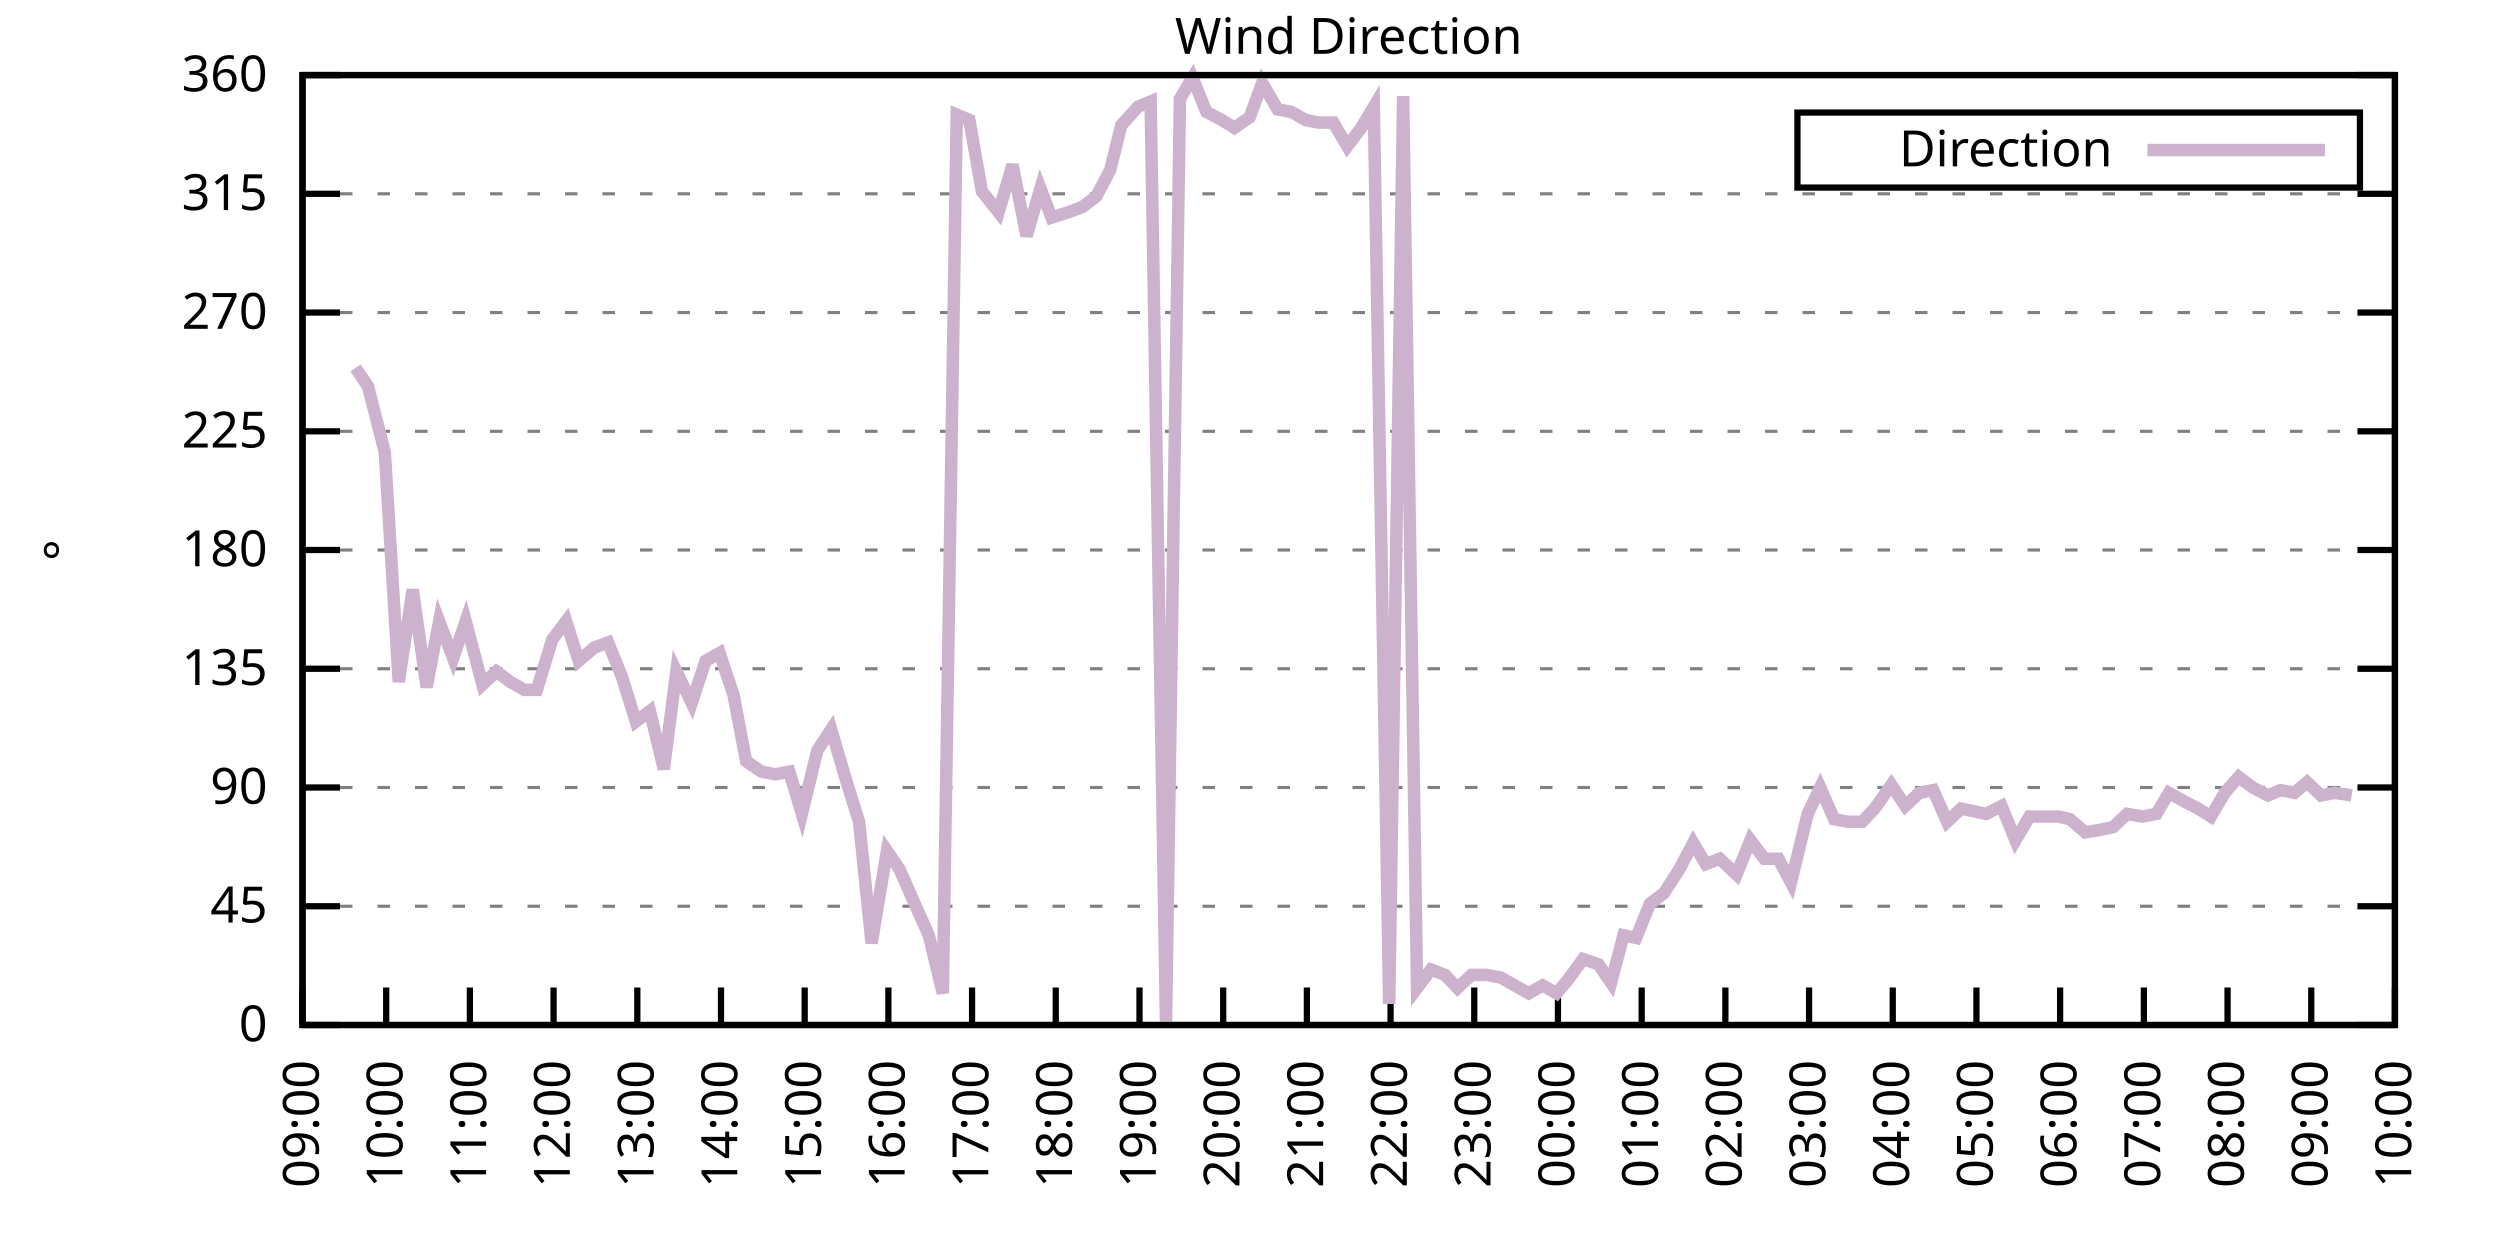
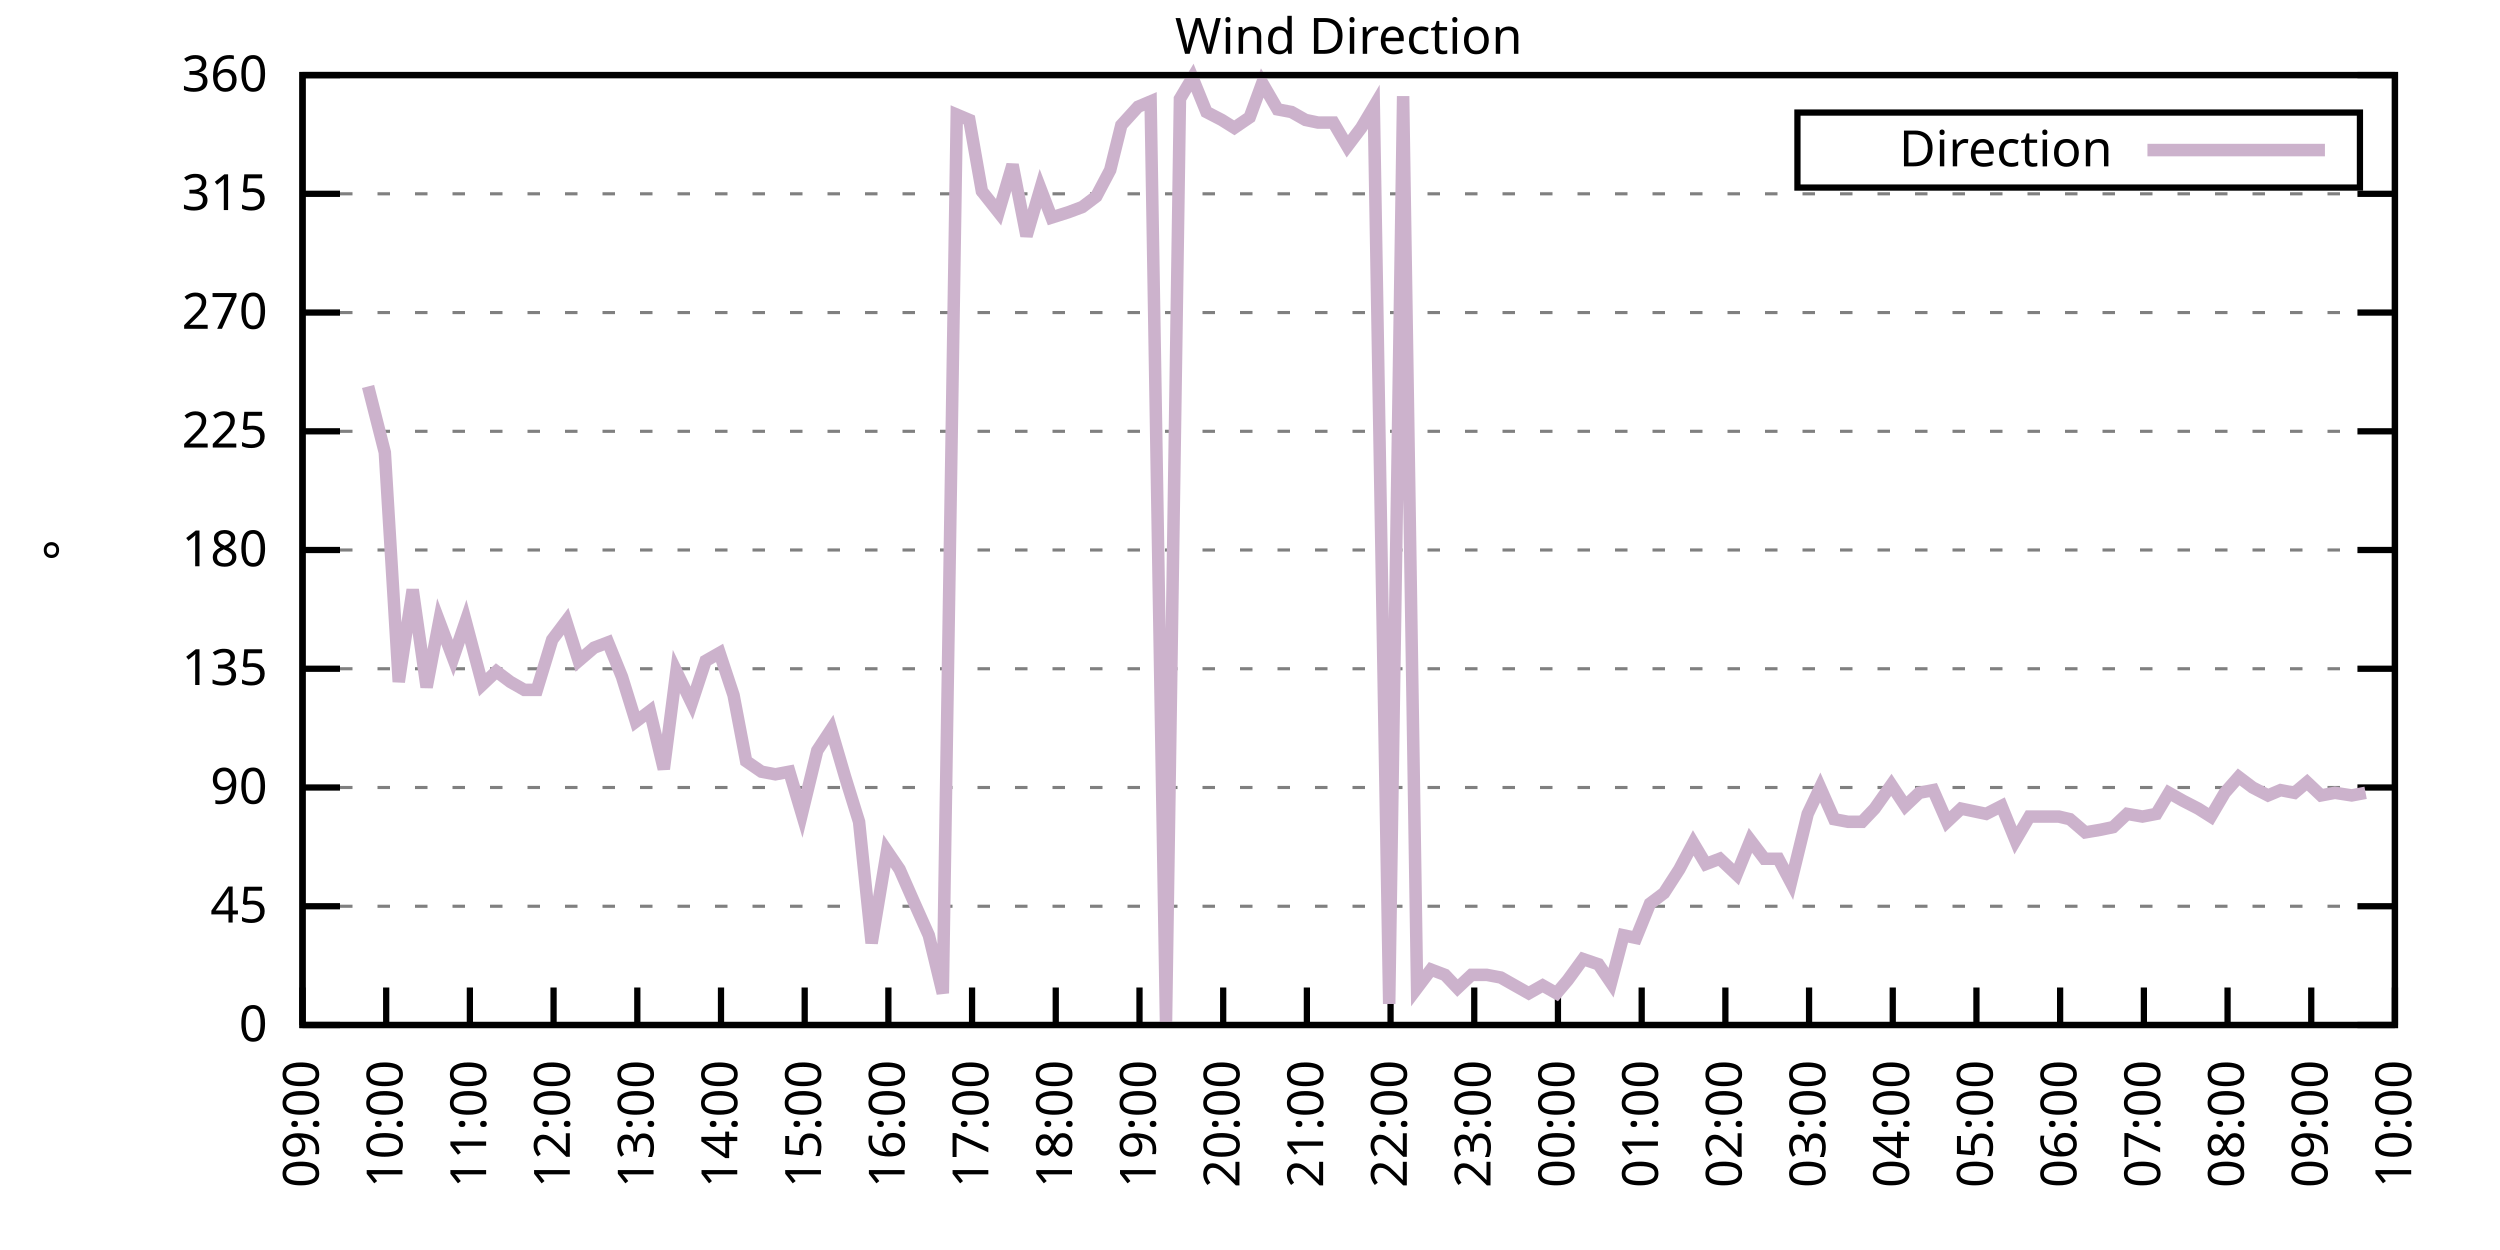
<svg xmlns="http://www.w3.org/2000/svg" xmlns:xlink="http://www.w3.org/1999/xlink" width="400" height="200" viewBox="0 0 400 200">
  <g id="gnuplot_canvas">
    <rect x="0" y="0" width="400" height="200" fill="none" />
    <defs>
      <circle id="gpDot" r="0.5" stroke-width="0.5" stroke="currentColor" />
      <path id="gpPt0" stroke-width="0.333" stroke="currentColor" d="M-1,0 h2 M0,-1 v2" />
      <path id="gpPt1" stroke-width="0.333" stroke="currentColor" d="M-1,-1 L1,1 M1,-1 L-1,1" />
      <path id="gpPt2" stroke-width="0.333" stroke="currentColor" d="M-1,0 L1,0 M0,-1 L0,1 M-1,-1 L1,1 M-1,1 L1,-1" />
      <rect id="gpPt3" stroke-width="0.333" stroke="currentColor" x="-1" y="-1" width="2" height="2" />
      <rect id="gpPt4" stroke-width="0.333" stroke="currentColor" fill="currentColor" x="-1" y="-1" width="2" height="2" />
      <circle id="gpPt5" stroke-width="0.333" stroke="currentColor" cx="0" cy="0" r="1" />
      <use xlink:href="#gpPt5" id="gpPt6" fill="currentColor" stroke="none" />
      <path id="gpPt7" stroke-width="0.333" stroke="currentColor" d="M0,-1.33 L-1.33,0.67 L1.33,0.67 z" />
      <use xlink:href="#gpPt7" id="gpPt8" fill="currentColor" stroke="none" />
      <use xlink:href="#gpPt7" id="gpPt9" stroke="currentColor" transform="rotate(180)" />
      <use xlink:href="#gpPt9" id="gpPt10" fill="currentColor" stroke="none" />
      <use xlink:href="#gpPt3" id="gpPt11" stroke="currentColor" transform="rotate(45)" />
      <use xlink:href="#gpPt11" id="gpPt12" fill="currentColor" stroke="none" />
      <path id="gpPt13" stroke-width="0.333" stroke="currentColor" d="M0,1.330 L1.265,0.411 L0.782,-1.067 L-0.782,-1.076 L-1.265,0.411 z" />
      <use xlink:href="#gpPt13" id="gpPt14" fill="currentColor" stroke="none" />
      <filter id="textbox" filterUnits="objectBoundingBox" x="0" y="0" height="1" width="1">
        <feFlood flood-color="white" flood-opacity="1" result="bgnd" />
        <feComposite in="SourceGraphic" in2="bgnd" operator="atop" />
      </filter>
      <filter id="greybox" filterUnits="objectBoundingBox" x="0" y="0" height="1" width="1">
        <feFlood flood-color="lightgrey" flood-opacity="1" result="grey" />
        <feComposite in="SourceGraphic" in2="grey" operator="atop" />
      </filter>
    </defs>
    <g fill="none" color="white" stroke="currentColor" stroke-width="1.00" stroke-linecap="butt" stroke-linejoin="miter">
</g>
    <g fill="none" color="black" stroke="currentColor" stroke-width="1.00" stroke-linecap="butt" stroke-linejoin="miter">
      <g stroke="none" shape-rendering="crispEdges">
        <polygon fill="rgb(255, 255, 255)" points="48.40,164.00 383.18,164.00 383.18,12.02 48.40,12.02 " />
      </g>
    </g>
    <g fill="none" color="black" stroke="currentColor" stroke-width="1.00" stroke-linecap="butt" stroke-linejoin="miter">
</g>
    <g fill="none" color="black" stroke="black" stroke-width="0.50" stroke-linecap="butt" stroke-linejoin="miter">
</g>
    <g fill="none" color="gray" stroke="currentColor" stroke-width="0.50" stroke-linecap="butt" stroke-linejoin="miter">
      <path stroke="gray" stroke-dasharray="2,4" class="gridline" d="M48.40,164.00 L383.19,164.00  " />
    </g>
    <g fill="none" color="gray" stroke="gray" stroke-width="1.00" stroke-linecap="butt" stroke-linejoin="miter">
</g>
    <g fill="none" color="black" stroke="currentColor" stroke-width="1.00" stroke-linecap="butt" stroke-linejoin="miter">
      <path stroke="black" d="M48.40,164.00 L54.40,164.00 M383.19,164.00 L377.19,164.00  " />
      <g transform="translate(42.80,166.60)" stroke="none" fill="black" font-family="Sans" font-size="8.00" text-anchor="end">
        <text>
          <tspan font-family="Sans"> 0</tspan>
        </text>
      </g>
    </g>
    <g fill="none" color="black" stroke="currentColor" stroke-width="1.00" stroke-linecap="butt" stroke-linejoin="miter">
</g>
    <g fill="none" color="black" stroke="black" stroke-width="0.50" stroke-linecap="butt" stroke-linejoin="miter">
</g>
    <g fill="none" color="gray" stroke="currentColor" stroke-width="0.50" stroke-linecap="butt" stroke-linejoin="miter">
      <path stroke="gray" stroke-dasharray="2,4" class="gridline" d="M48.40,145.00 L383.19,145.00  " />
    </g>
    <g fill="none" color="gray" stroke="gray" stroke-width="1.00" stroke-linecap="butt" stroke-linejoin="miter">
</g>
    <g fill="none" color="black" stroke="currentColor" stroke-width="1.00" stroke-linecap="butt" stroke-linejoin="miter">
      <path stroke="black" d="M48.40,145.00 L54.40,145.00 M383.19,145.00 L377.19,145.00  " />
      <g transform="translate(42.80,147.60)" stroke="none" fill="black" font-family="Sans" font-size="8.00" text-anchor="end">
        <text>
          <tspan font-family="Sans"> 45</tspan>
        </text>
      </g>
    </g>
    <g fill="none" color="black" stroke="currentColor" stroke-width="1.00" stroke-linecap="butt" stroke-linejoin="miter">
</g>
    <g fill="none" color="black" stroke="black" stroke-width="0.50" stroke-linecap="butt" stroke-linejoin="miter">
</g>
    <g fill="none" color="gray" stroke="currentColor" stroke-width="0.50" stroke-linecap="butt" stroke-linejoin="miter">
      <path stroke="gray" stroke-dasharray="2,4" class="gridline" d="M48.40,126.00 L383.19,126.00  " />
    </g>
    <g fill="none" color="gray" stroke="gray" stroke-width="1.00" stroke-linecap="butt" stroke-linejoin="miter">
</g>
    <g fill="none" color="black" stroke="currentColor" stroke-width="1.00" stroke-linecap="butt" stroke-linejoin="miter">
      <path stroke="black" d="M48.40,126.00 L54.40,126.00 M383.19,126.00 L377.19,126.00  " />
      <g transform="translate(42.80,128.60)" stroke="none" fill="black" font-family="Sans" font-size="8.00" text-anchor="end">
        <text>
          <tspan font-family="Sans"> 90</tspan>
        </text>
      </g>
    </g>
    <g fill="none" color="black" stroke="currentColor" stroke-width="1.00" stroke-linecap="butt" stroke-linejoin="miter">
</g>
    <g fill="none" color="black" stroke="black" stroke-width="0.50" stroke-linecap="butt" stroke-linejoin="miter">
</g>
    <g fill="none" color="gray" stroke="currentColor" stroke-width="0.50" stroke-linecap="butt" stroke-linejoin="miter">
      <path stroke="gray" stroke-dasharray="2,4" class="gridline" d="M48.40,107.00 L383.19,107.00  " />
    </g>
    <g fill="none" color="gray" stroke="gray" stroke-width="1.00" stroke-linecap="butt" stroke-linejoin="miter">
</g>
    <g fill="none" color="black" stroke="currentColor" stroke-width="1.00" stroke-linecap="butt" stroke-linejoin="miter">
      <path stroke="black" d="M48.40,107.00 L54.40,107.00 M383.19,107.00 L377.19,107.00  " />
      <g transform="translate(42.80,109.60)" stroke="none" fill="black" font-family="Sans" font-size="8.00" text-anchor="end">
        <text>
          <tspan font-family="Sans"> 135</tspan>
        </text>
      </g>
    </g>
    <g fill="none" color="black" stroke="currentColor" stroke-width="1.00" stroke-linecap="butt" stroke-linejoin="miter">
</g>
    <g fill="none" color="black" stroke="black" stroke-width="0.50" stroke-linecap="butt" stroke-linejoin="miter">
</g>
    <g fill="none" color="gray" stroke="currentColor" stroke-width="0.50" stroke-linecap="butt" stroke-linejoin="miter">
      <path stroke="gray" stroke-dasharray="2,4" class="gridline" d="M48.40,88.00 L383.19,88.00  " />
    </g>
    <g fill="none" color="gray" stroke="gray" stroke-width="1.00" stroke-linecap="butt" stroke-linejoin="miter">
</g>
    <g fill="none" color="black" stroke="currentColor" stroke-width="1.00" stroke-linecap="butt" stroke-linejoin="miter">
      <path stroke="black" d="M48.40,88.00 L54.40,88.00 M383.19,88.00 L377.19,88.00  " />
      <g transform="translate(42.80,90.60)" stroke="none" fill="black" font-family="Sans" font-size="8.00" text-anchor="end">
        <text>
          <tspan font-family="Sans"> 180</tspan>
        </text>
      </g>
    </g>
    <g fill="none" color="black" stroke="currentColor" stroke-width="1.00" stroke-linecap="butt" stroke-linejoin="miter">
</g>
    <g fill="none" color="black" stroke="black" stroke-width="0.50" stroke-linecap="butt" stroke-linejoin="miter">
</g>
    <g fill="none" color="gray" stroke="currentColor" stroke-width="0.50" stroke-linecap="butt" stroke-linejoin="miter">
      <path stroke="gray" stroke-dasharray="2,4" class="gridline" d="M48.40,69.01 L383.19,69.01  " />
    </g>
    <g fill="none" color="gray" stroke="gray" stroke-width="1.00" stroke-linecap="butt" stroke-linejoin="miter">
</g>
    <g fill="none" color="black" stroke="currentColor" stroke-width="1.00" stroke-linecap="butt" stroke-linejoin="miter">
      <path stroke="black" d="M48.40,69.01 L54.40,69.01 M383.19,69.01 L377.19,69.01  " />
      <g transform="translate(42.80,71.61)" stroke="none" fill="black" font-family="Sans" font-size="8.00" text-anchor="end">
        <text>
          <tspan font-family="Sans"> 225</tspan>
        </text>
      </g>
    </g>
    <g fill="none" color="black" stroke="currentColor" stroke-width="1.00" stroke-linecap="butt" stroke-linejoin="miter">
</g>
    <g fill="none" color="black" stroke="black" stroke-width="0.50" stroke-linecap="butt" stroke-linejoin="miter">
</g>
    <g fill="none" color="gray" stroke="currentColor" stroke-width="0.50" stroke-linecap="butt" stroke-linejoin="miter">
      <path stroke="gray" stroke-dasharray="2,4" class="gridline" d="M48.40,50.01 L383.19,50.01  " />
    </g>
    <g fill="none" color="gray" stroke="gray" stroke-width="1.00" stroke-linecap="butt" stroke-linejoin="miter">
</g>
    <g fill="none" color="black" stroke="currentColor" stroke-width="1.00" stroke-linecap="butt" stroke-linejoin="miter">
      <path stroke="black" d="M48.40,50.01 L54.40,50.01 M383.19,50.01 L377.19,50.01  " />
      <g transform="translate(42.80,52.61)" stroke="none" fill="black" font-family="Sans" font-size="8.00" text-anchor="end">
        <text>
          <tspan font-family="Sans"> 270</tspan>
        </text>
      </g>
    </g>
    <g fill="none" color="black" stroke="currentColor" stroke-width="1.00" stroke-linecap="butt" stroke-linejoin="miter">
</g>
    <g fill="none" color="black" stroke="black" stroke-width="0.50" stroke-linecap="butt" stroke-linejoin="miter">
</g>
    <g fill="none" color="gray" stroke="currentColor" stroke-width="0.50" stroke-linecap="butt" stroke-linejoin="miter">
      <path stroke="gray" stroke-dasharray="2,4" class="gridline" d="M48.40,31.01 L383.19,31.01  " />
    </g>
    <g fill="none" color="gray" stroke="gray" stroke-width="1.00" stroke-linecap="butt" stroke-linejoin="miter">
</g>
    <g fill="none" color="black" stroke="currentColor" stroke-width="1.00" stroke-linecap="butt" stroke-linejoin="miter">
      <path stroke="black" d="M48.40,31.01 L54.40,31.01 M383.19,31.01 L377.19,31.01  " />
      <g transform="translate(42.80,33.61)" stroke="none" fill="black" font-family="Sans" font-size="8.00" text-anchor="end">
        <text>
          <tspan font-family="Sans"> 315</tspan>
        </text>
      </g>
    </g>
    <g fill="none" color="black" stroke="currentColor" stroke-width="1.00" stroke-linecap="butt" stroke-linejoin="miter">
</g>
    <g fill="none" color="black" stroke="black" stroke-width="0.50" stroke-linecap="butt" stroke-linejoin="miter">
</g>
    <g fill="none" color="gray" stroke="currentColor" stroke-width="0.50" stroke-linecap="butt" stroke-linejoin="miter">
      <path stroke="gray" stroke-dasharray="2,4" class="gridline" d="M48.40,12.01 L383.19,12.01  " />
    </g>
    <g fill="none" color="gray" stroke="gray" stroke-width="1.00" stroke-linecap="butt" stroke-linejoin="miter">
</g>
    <g fill="none" color="black" stroke="currentColor" stroke-width="1.00" stroke-linecap="butt" stroke-linejoin="miter">
      <path stroke="black" d="M48.40,12.01 L54.40,12.01 M383.19,12.01 L377.19,12.01  " />
      <g transform="translate(42.80,14.61)" stroke="none" fill="black" font-family="Sans" font-size="8.00" text-anchor="end">
        <text>
          <tspan font-family="Sans"> 360</tspan>
        </text>
      </g>
    </g>
    <g fill="none" color="black" stroke="currentColor" stroke-width="1.00" stroke-linecap="butt" stroke-linejoin="miter">
      <path stroke="black" d="M48.40,164.00 L48.40,158.00  " />
      <g transform="translate(51.00,169.60) rotate(270.00)" stroke="none" fill="black" font-family="Sans" font-size="8.00" text-anchor="end">
        <text>
          <tspan font-family="Sans">09:00</tspan>
        </text>
      </g>
    </g>
    <g fill="none" color="black" stroke="currentColor" stroke-width="1.00" stroke-linecap="butt" stroke-linejoin="miter">
      <path stroke="black" d="M61.79,164.00 L61.79,158.00  " />
      <g transform="translate(64.39,169.60) rotate(270.00)" stroke="none" fill="black" font-family="Sans" font-size="8.00" text-anchor="end">
        <text>
          <tspan font-family="Sans">10:00</tspan>
        </text>
      </g>
    </g>
    <g fill="none" color="black" stroke="currentColor" stroke-width="1.00" stroke-linecap="butt" stroke-linejoin="miter">
      <path stroke="black" d="M75.18,164.00 L75.18,158.00  " />
      <g transform="translate(77.78,169.60) rotate(270.00)" stroke="none" fill="black" font-family="Sans" font-size="8.00" text-anchor="end">
        <text>
          <tspan font-family="Sans">11:00</tspan>
        </text>
      </g>
    </g>
    <g fill="none" color="black" stroke="currentColor" stroke-width="1.00" stroke-linecap="butt" stroke-linejoin="miter">
      <path stroke="black" d="M88.57,164.00 L88.57,158.00  " />
      <g transform="translate(91.17,169.60) rotate(270.00)" stroke="none" fill="black" font-family="Sans" font-size="8.00" text-anchor="end">
        <text>
          <tspan font-family="Sans">12:00</tspan>
        </text>
      </g>
    </g>
    <g fill="none" color="black" stroke="currentColor" stroke-width="1.00" stroke-linecap="butt" stroke-linejoin="miter">
      <path stroke="black" d="M101.97,164.00 L101.97,158.00  " />
      <g transform="translate(104.57,169.60) rotate(270.00)" stroke="none" fill="black" font-family="Sans" font-size="8.00" text-anchor="end">
        <text>
          <tspan font-family="Sans">13:00</tspan>
        </text>
      </g>
    </g>
    <g fill="none" color="black" stroke="currentColor" stroke-width="1.00" stroke-linecap="butt" stroke-linejoin="miter">
      <path stroke="black" d="M115.36,164.00 L115.36,158.00  " />
      <g transform="translate(117.96,169.60) rotate(270.00)" stroke="none" fill="black" font-family="Sans" font-size="8.00" text-anchor="end">
        <text>
          <tspan font-family="Sans">14:00</tspan>
        </text>
      </g>
    </g>
    <g fill="none" color="black" stroke="currentColor" stroke-width="1.00" stroke-linecap="butt" stroke-linejoin="miter">
      <path stroke="black" d="M128.75,164.00 L128.75,158.00  " />
      <g transform="translate(131.35,169.60) rotate(270.00)" stroke="none" fill="black" font-family="Sans" font-size="8.00" text-anchor="end">
        <text>
          <tspan font-family="Sans">15:00</tspan>
        </text>
      </g>
    </g>
    <g fill="none" color="black" stroke="currentColor" stroke-width="1.00" stroke-linecap="butt" stroke-linejoin="miter">
      <path stroke="black" d="M142.14,164.00 L142.14,158.00  " />
      <g transform="translate(144.74,169.60) rotate(270.00)" stroke="none" fill="black" font-family="Sans" font-size="8.00" text-anchor="end">
        <text>
          <tspan font-family="Sans">16:00</tspan>
        </text>
      </g>
    </g>
    <g fill="none" color="black" stroke="currentColor" stroke-width="1.00" stroke-linecap="butt" stroke-linejoin="miter">
      <path stroke="black" d="M155.53,164.00 L155.53,158.00  " />
      <g transform="translate(158.13,169.60) rotate(270.00)" stroke="none" fill="black" font-family="Sans" font-size="8.00" text-anchor="end">
        <text>
          <tspan font-family="Sans">17:00</tspan>
        </text>
      </g>
    </g>
    <g fill="none" color="black" stroke="currentColor" stroke-width="1.00" stroke-linecap="butt" stroke-linejoin="miter">
      <path stroke="black" d="M168.92,164.00 L168.92,158.00  " />
      <g transform="translate(171.52,169.60) rotate(270.00)" stroke="none" fill="black" font-family="Sans" font-size="8.00" text-anchor="end">
        <text>
          <tspan font-family="Sans">18:00</tspan>
        </text>
      </g>
    </g>
    <g fill="none" color="black" stroke="currentColor" stroke-width="1.00" stroke-linecap="butt" stroke-linejoin="miter">
      <path stroke="black" d="M182.32,164.00 L182.32,158.00  " />
      <g transform="translate(184.92,169.60) rotate(270.00)" stroke="none" fill="black" font-family="Sans" font-size="8.00" text-anchor="end">
        <text>
          <tspan font-family="Sans">19:00</tspan>
        </text>
      </g>
    </g>
    <g fill="none" color="black" stroke="currentColor" stroke-width="1.00" stroke-linecap="butt" stroke-linejoin="miter">
      <path stroke="black" d="M195.71,164.00 L195.71,158.00  " />
      <g transform="translate(198.31,169.60) rotate(270.00)" stroke="none" fill="black" font-family="Sans" font-size="8.00" text-anchor="end">
        <text>
          <tspan font-family="Sans">20:00</tspan>
        </text>
      </g>
    </g>
    <g fill="none" color="black" stroke="currentColor" stroke-width="1.00" stroke-linecap="butt" stroke-linejoin="miter">
      <path stroke="black" d="M209.10,164.00 L209.10,158.00  " />
      <g transform="translate(211.70,169.60) rotate(270.00)" stroke="none" fill="black" font-family="Sans" font-size="8.00" text-anchor="end">
        <text>
          <tspan font-family="Sans">21:00</tspan>
        </text>
      </g>
    </g>
    <g fill="none" color="black" stroke="currentColor" stroke-width="1.00" stroke-linecap="butt" stroke-linejoin="miter">
      <path stroke="black" d="M222.49,164.00 L222.49,158.00  " />
      <g transform="translate(225.09,169.60) rotate(270.00)" stroke="none" fill="black" font-family="Sans" font-size="8.00" text-anchor="end">
        <text>
          <tspan font-family="Sans">22:00</tspan>
        </text>
      </g>
    </g>
    <g fill="none" color="black" stroke="currentColor" stroke-width="1.00" stroke-linecap="butt" stroke-linejoin="miter">
      <path stroke="black" d="M235.88,164.00 L235.88,158.00  " />
      <g transform="translate(238.48,169.60) rotate(270.00)" stroke="none" fill="black" font-family="Sans" font-size="8.00" text-anchor="end">
        <text>
          <tspan font-family="Sans">23:00</tspan>
        </text>
      </g>
    </g>
    <g fill="none" color="black" stroke="currentColor" stroke-width="1.00" stroke-linecap="butt" stroke-linejoin="miter">
      <path stroke="black" d="M249.27,164.00 L249.27,158.00  " />
      <g transform="translate(251.87,169.60) rotate(270.00)" stroke="none" fill="black" font-family="Sans" font-size="8.00" text-anchor="end">
        <text>
          <tspan font-family="Sans">00:00</tspan>
        </text>
      </g>
    </g>
    <g fill="none" color="black" stroke="currentColor" stroke-width="1.00" stroke-linecap="butt" stroke-linejoin="miter">
      <path stroke="black" d="M262.67,164.00 L262.67,158.00  " />
      <g transform="translate(265.27,169.60) rotate(270.00)" stroke="none" fill="black" font-family="Sans" font-size="8.00" text-anchor="end">
        <text>
          <tspan font-family="Sans">01:00</tspan>
        </text>
      </g>
    </g>
    <g fill="none" color="black" stroke="currentColor" stroke-width="1.00" stroke-linecap="butt" stroke-linejoin="miter">
      <path stroke="black" d="M276.06,164.00 L276.06,158.00  " />
      <g transform="translate(278.66,169.60) rotate(270.00)" stroke="none" fill="black" font-family="Sans" font-size="8.00" text-anchor="end">
        <text>
          <tspan font-family="Sans">02:00</tspan>
        </text>
      </g>
    </g>
    <g fill="none" color="black" stroke="currentColor" stroke-width="1.00" stroke-linecap="butt" stroke-linejoin="miter">
      <path stroke="black" d="M289.45,164.00 L289.45,158.00  " />
      <g transform="translate(292.05,169.60) rotate(270.00)" stroke="none" fill="black" font-family="Sans" font-size="8.00" text-anchor="end">
        <text>
          <tspan font-family="Sans">03:00</tspan>
        </text>
      </g>
    </g>
    <g fill="none" color="black" stroke="currentColor" stroke-width="1.00" stroke-linecap="butt" stroke-linejoin="miter">
      <path stroke="black" d="M302.84,164.00 L302.84,158.00  " />
      <g transform="translate(305.44,169.60) rotate(270.00)" stroke="none" fill="black" font-family="Sans" font-size="8.00" text-anchor="end">
        <text>
          <tspan font-family="Sans">04:00</tspan>
        </text>
      </g>
    </g>
    <g fill="none" color="black" stroke="currentColor" stroke-width="1.00" stroke-linecap="butt" stroke-linejoin="miter">
      <path stroke="black" d="M316.23,164.00 L316.23,158.00  " />
      <g transform="translate(318.83,169.60) rotate(270.00)" stroke="none" fill="black" font-family="Sans" font-size="8.00" text-anchor="end">
        <text>
          <tspan font-family="Sans">05:00</tspan>
        </text>
      </g>
    </g>
    <g fill="none" color="black" stroke="currentColor" stroke-width="1.00" stroke-linecap="butt" stroke-linejoin="miter">
      <path stroke="black" d="M329.62,164.00 L329.62,158.00  " />
      <g transform="translate(332.22,169.60) rotate(270.00)" stroke="none" fill="black" font-family="Sans" font-size="8.00" text-anchor="end">
        <text>
          <tspan font-family="Sans">06:00</tspan>
        </text>
      </g>
    </g>
    <g fill="none" color="black" stroke="currentColor" stroke-width="1.00" stroke-linecap="butt" stroke-linejoin="miter">
      <path stroke="black" d="M343.02,164.00 L343.02,158.00  " />
      <g transform="translate(345.62,169.60) rotate(270.00)" stroke="none" fill="black" font-family="Sans" font-size="8.00" text-anchor="end">
        <text>
          <tspan font-family="Sans">07:00</tspan>
        </text>
      </g>
    </g>
    <g fill="none" color="black" stroke="currentColor" stroke-width="1.00" stroke-linecap="butt" stroke-linejoin="miter">
      <path stroke="black" d="M356.41,164.00 L356.41,158.00  " />
      <g transform="translate(359.01,169.60) rotate(270.00)" stroke="none" fill="black" font-family="Sans" font-size="8.00" text-anchor="end">
        <text>
          <tspan font-family="Sans">08:00</tspan>
        </text>
      </g>
    </g>
    <g fill="none" color="black" stroke="currentColor" stroke-width="1.00" stroke-linecap="butt" stroke-linejoin="miter">
      <path stroke="black" d="M369.80,164.00 L369.80,158.00  " />
      <g transform="translate(372.40,169.60) rotate(270.00)" stroke="none" fill="black" font-family="Sans" font-size="8.00" text-anchor="end">
        <text>
          <tspan font-family="Sans">09:00</tspan>
        </text>
      </g>
    </g>
    <g fill="none" color="black" stroke="currentColor" stroke-width="1.00" stroke-linecap="butt" stroke-linejoin="miter">
      <path stroke="black" d="M383.19,164.00 L383.19,158.00  " />
      <g transform="translate(385.79,169.60) rotate(270.00)" stroke="none" fill="black" font-family="Sans" font-size="8.00" text-anchor="end">
        <text>
          <tspan font-family="Sans">10:00</tspan>
        </text>
      </g>
    </g>
    <g fill="none" color="black" stroke="currentColor" stroke-width="1.00" stroke-linecap="butt" stroke-linejoin="miter">
</g>
    <g fill="none" color="black" stroke="currentColor" stroke-width="1.00" stroke-linecap="butt" stroke-linejoin="miter">
      <path stroke="black" d="M48.40,12.01 L48.40,164.00 L383.19,164.00 L383.19,12.01 L48.40,12.01 Z  " />
    </g>
    <g fill="none" color="black" stroke="currentColor" stroke-width="1.00" stroke-linecap="butt" stroke-linejoin="miter">
</g>
    <g fill="none" color="black" stroke="currentColor" stroke-width="1.00" stroke-linecap="butt" stroke-linejoin="miter">
      <path stroke="black" d="M287.59,30.01 L287.59,18.01 L377.59,18.01 L377.59,30.01 L287.59,30.01 Z  " />
    </g>
    <g id="Wind_direction_plot_1">
      <g fill="none" color="white" stroke="black" stroke-width="2.00" stroke-linecap="butt" stroke-linejoin="miter">
</g>
      <g fill="none" color="black" stroke="currentColor" stroke-width="2.00" stroke-linecap="butt" stroke-linejoin="miter">
        <g transform="translate(337.99,26.61)" stroke="none" fill="black" font-family="Sans" font-size="8.00" text-anchor="end">
          <text>
            <tspan font-family="Sans">Direction</tspan>
          </text>
        </g>
      </g>
      <g fill="none" color="black" stroke="currentColor" stroke-width="2.00" stroke-linecap="butt" stroke-linejoin="miter">
-         <path stroke="rgb(204, 178, 204)" d="M343.59,24.01 L371.99,24.01 M56.88,58.87 L58.89,61.83 L61.57,72.38 L63.80,109.11 L66.03,94.34 L68.26,109.96   L70.27,99.40 L72.50,105.31 L74.51,99.40 L77.19,109.54 L79.42,107.43 L81.66,109.11 L83.89,110.38 L85.90,110.38   L88.35,102.36 L90.58,99.40 L92.59,105.74 L95.05,103.63 L97.28,102.78 L99.51,108.27 L101.74,115.45 L103.98,113.76   L106.21,123.05 L108.22,107.43 L110.67,112.49 L112.90,105.74 L115.13,104.47 L117.37,111.23 L119.38,121.78 L121.83,123.47   L124.06,123.89 L126.29,123.47 L128.30,130.22 L130.76,120.09 L132.99,116.71 L135.22,124.31 L137.45,131.49 L139.46,150.91   L141.92,136.14 L143.93,139.09 L146.16,144.16 L148.61,149.65 L150.85,158.93 L153.08,18.34 L155.09,19.19 L157.10,30.59   L159.77,33.96 L162.01,26.36 L164.24,37.76 L166.47,30.16 L168.25,34.81 L170.93,33.96 L173.17,33.12 L175.40,31.43   L177.63,27.21 L179.41,20.03 L182.09,17.08 L184.10,16.23 L186.56,163.58 L188.79,15.81 L190.80,12.43 L193.03,17.92   L195.48,19.19 L197.49,20.45 L199.95,18.77 L201.96,13.28 L204.41,17.50 L206.64,17.92 L208.88,19.19 L210.88,19.61   L213.34,19.61 L215.57,23.41 L217.80,20.45 L219.81,17.08 L222.27,160.62 L224.50,15.39 L226.73,158.09 L228.96,155.13   L231.20,155.98 L233.20,158.09 L235.44,155.98 L237.89,155.98 L240.12,156.40 L242.36,157.67 L244.59,158.93 L246.82,157.67   L249.05,158.93 L250.84,156.82 L253.29,153.45 L255.75,154.29 L257.76,157.24 L259.76,149.65 L261.77,150.07 L264.00,144.58   L266.24,142.89 L268.69,139.09 L270.92,134.87 L272.93,138.25 L275.16,137.40 L277.84,139.93 L280.07,134.45 L282.31,137.40   L284.54,137.40 L286.55,141.20 L289.23,130.22 L291.23,126.00 L293.47,131.07 L295.70,131.49 L297.93,131.49 L299.94,129.38   L302.62,125.58 L304.85,128.96 L307.08,126.85 L309.31,126.42 L311.54,131.49 L313.78,129.38 L315.79,129.80 L317.79,130.22   L320.25,128.96 L322.48,134.45 L324.71,130.65 L327.17,130.65 L329.40,130.65 L331.19,131.07 L333.64,133.18 L336.10,132.76   L338.10,132.34 L340.34,130.22 L342.79,130.65 L345.02,130.22 L347.03,126.85 L349.26,128.11 L351.72,129.38 L353.73,130.65   L355.96,126.85 L358.19,124.31 L360.42,126.00 L362.88,127.27 L364.89,126.42 L367.12,126.85 L369.13,125.16 L371.36,127.27   L373.59,126.85 L376.27,127.27  " />
+         <path stroke="rgb(204, 178, 204)" d="M343.59,24.01 L371.99,24.01 M58.89,61.83 L61.57,72.38 L63.80,109.11 L66.03,94.34 L68.26,109.96 L70.27,99.40   L72.50,105.31 L74.51,99.40 L77.19,109.54 L79.42,107.43 L81.66,109.11 L83.89,110.38 L85.90,110.38 L88.35,102.36   L90.58,99.40 L92.59,105.74 L95.05,103.63 L97.28,102.78 L99.51,108.27 L101.74,115.45 L103.98,113.76 L106.21,123.05   L108.22,107.43 L110.67,112.49 L112.90,105.74 L115.13,104.47 L117.37,111.23 L119.38,121.78 L121.83,123.47 L124.06,123.89   L126.29,123.47 L128.30,130.22 L130.76,120.09 L132.99,116.71 L135.22,124.31 L137.45,131.49 L139.46,150.91 L141.92,136.14   L143.93,139.09 L146.16,144.16 L148.61,149.65 L150.85,158.93 L153.08,18.34 L155.09,19.19 L157.10,30.59 L159.77,33.96   L162.01,26.36 L164.24,37.76 L166.47,30.16 L168.25,34.81 L170.93,33.96 L173.17,33.12 L175.40,31.43 L177.63,27.21   L179.41,20.03 L182.09,17.08 L184.10,16.23 L186.56,163.58 L188.79,15.81 L190.80,12.43 L193.03,17.92 L195.48,19.19   L197.49,20.45 L199.95,18.77 L201.96,13.28 L204.41,17.50 L206.64,17.92 L208.88,19.19 L210.88,19.61 L213.34,19.61   L215.57,23.41 L217.80,20.45 L219.81,17.08 L222.27,160.62 L224.50,15.39 L226.73,158.09 L228.96,155.13 L231.20,155.98   L233.20,158.09 L235.44,155.98 L237.89,155.98 L240.12,156.40 L242.36,157.67 L244.59,158.93 L246.82,157.67 L249.05,158.93   L250.84,156.82 L253.29,153.45 L255.75,154.29 L257.76,157.24 L259.76,149.65 L261.77,150.07 L264.00,144.58 L266.24,142.89   L268.69,139.09 L270.92,134.87 L272.93,138.25 L275.16,137.40 L277.84,139.93 L280.07,134.45 L282.31,137.40 L284.54,137.40   L286.55,141.20 L289.23,130.22 L291.23,126.00 L293.47,131.07 L295.70,131.49 L297.93,131.49 L299.94,129.38 L302.62,125.58   L304.85,128.96 L307.08,126.85 L309.31,126.42 L311.54,131.49 L313.78,129.38 L315.79,129.80 L317.79,130.22 L320.25,128.96   L322.48,134.45 L324.71,130.65 L327.17,130.65 L329.40,130.65 L331.19,131.07 L333.64,133.18 L336.10,132.76 L338.10,132.34   L340.34,130.22 L342.79,130.65 L345.02,130.22 L347.03,126.85 L349.26,128.11 L351.72,129.38 L353.73,130.65 L355.96,126.85   L358.19,124.31 L360.42,126.00 L362.88,127.27 L364.89,126.42 L367.12,126.85 L369.13,125.16 L371.36,127.27 L373.59,126.85   L376.27,127.27 L378.50,126.85  " />
      </g>
    </g>
    <g fill="none" color="black" stroke="currentColor" stroke-width="2.00" stroke-linecap="butt" stroke-linejoin="miter">
</g>
    <g fill="none" color="black" stroke="black" stroke-width="1.00" stroke-linecap="butt" stroke-linejoin="miter">
</g>
    <g fill="none" color="black" stroke="currentColor" stroke-width="1.00" stroke-linecap="butt" stroke-linejoin="miter">
      <path stroke="black" d="M48.40,12.01 L48.40,164.00 L383.19,164.00 L383.19,12.01 L48.40,12.01 Z  " />
      <g transform="translate(12.80,88.01) rotate(270.00)" stroke="none" fill="black" font-family="Sans" font-size="8.00" text-anchor="middle">
        <text>
          <tspan font-family="Sans">°</tspan>
        </text>
      </g>
    </g>
    <g fill="none" color="black" stroke="currentColor" stroke-width="1.00" stroke-linecap="butt" stroke-linejoin="miter">
</g>
    <g fill="none" color="black" stroke="currentColor" stroke-width="1.00" stroke-linecap="butt" stroke-linejoin="miter">
      <g transform="translate(215.79,8.61)" stroke="none" fill="black" font-family="Sans" font-size="8.00" text-anchor="middle">
        <text>
          <tspan font-family="Sans">Wind Direction</tspan>
        </text>
      </g>
    </g>
    <g fill="none" color="black" stroke="currentColor" stroke-width="1.00" stroke-linecap="butt" stroke-linejoin="miter">
</g>
  </g>
</svg>
